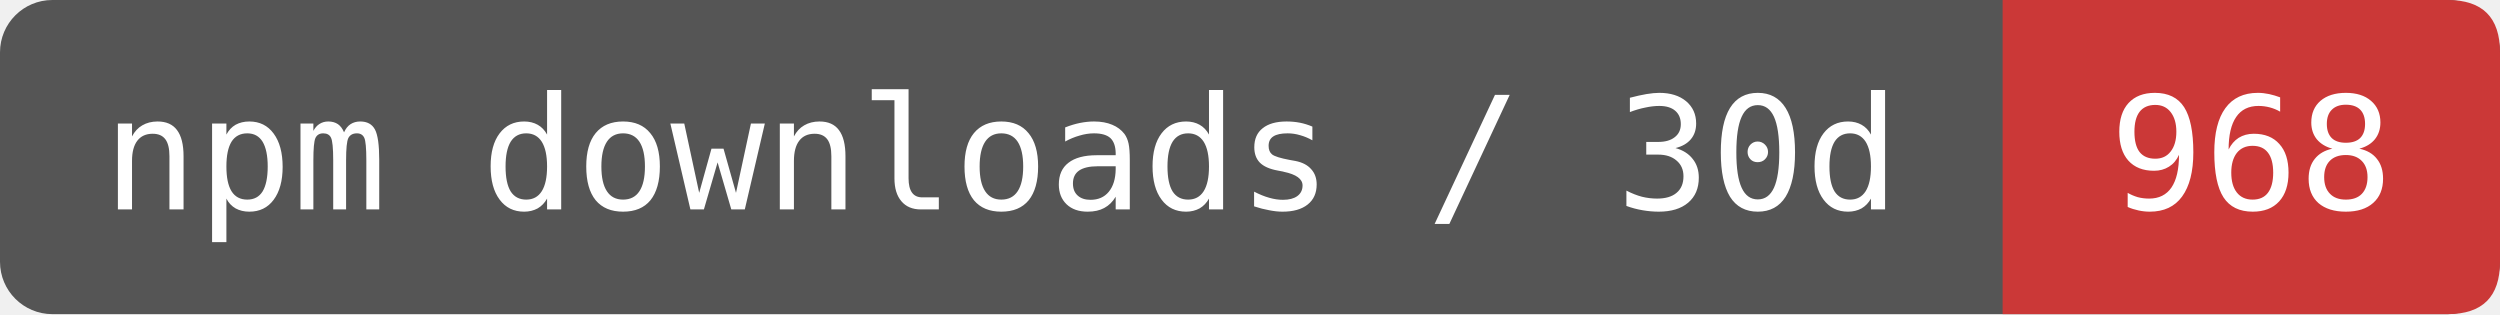
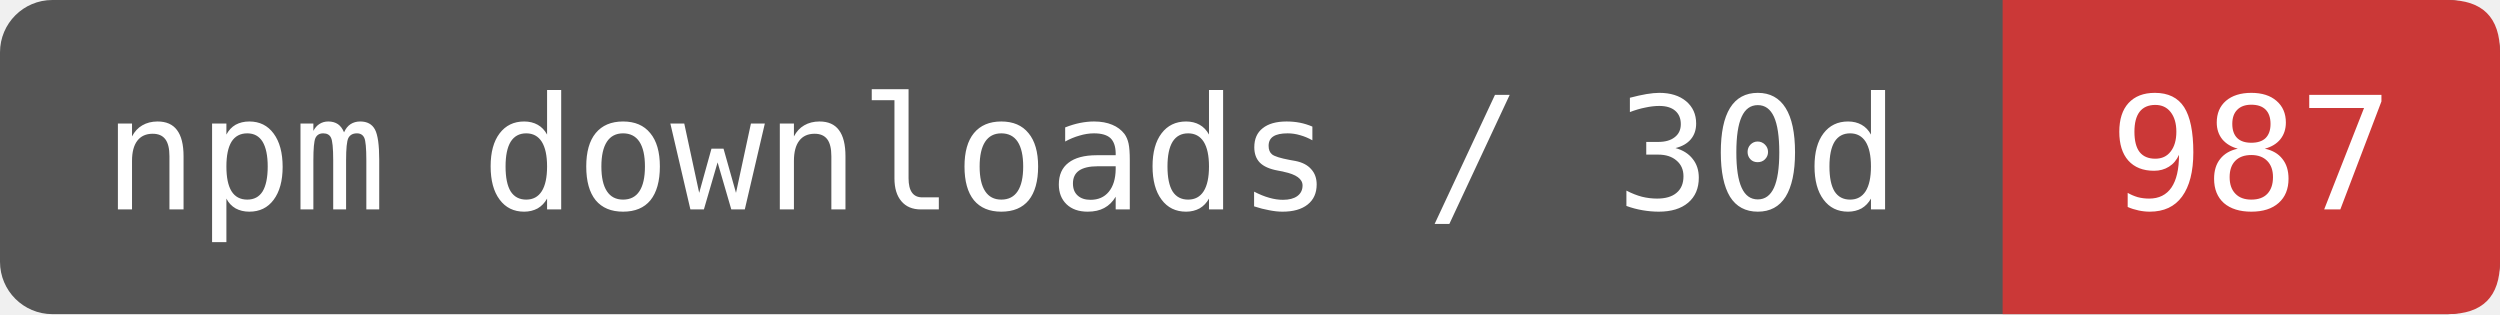
- <svg xmlns="http://www.w3.org/2000/svg" width="191" height="24" viewBox="0 0 191 24" role="img" aria-label="npm downloads / 30d: 968">
+ <svg xmlns="http://www.w3.org/2000/svg" width="191" height="24" viewBox="0 0 191 24" role="img" aria-label="npm downloads / 30d: 987">
  <rect width="191" height="24" rx="4" fill="#555" />
  <path d="M153 0H187Q191 0 191 4V20Q191 24 187 24H153Z" fill="#CB3837" />
  <g fill="#fff" font-family="DejaVu Sans Mono,monospace" font-size="12" text-anchor="middle">
    <text x="76.5" y="16">npm downloads / 30d</text>
-     <text x="172" y="16">968</text>
+     <text x="172" y="16">987</text>
  </g>
</svg>
